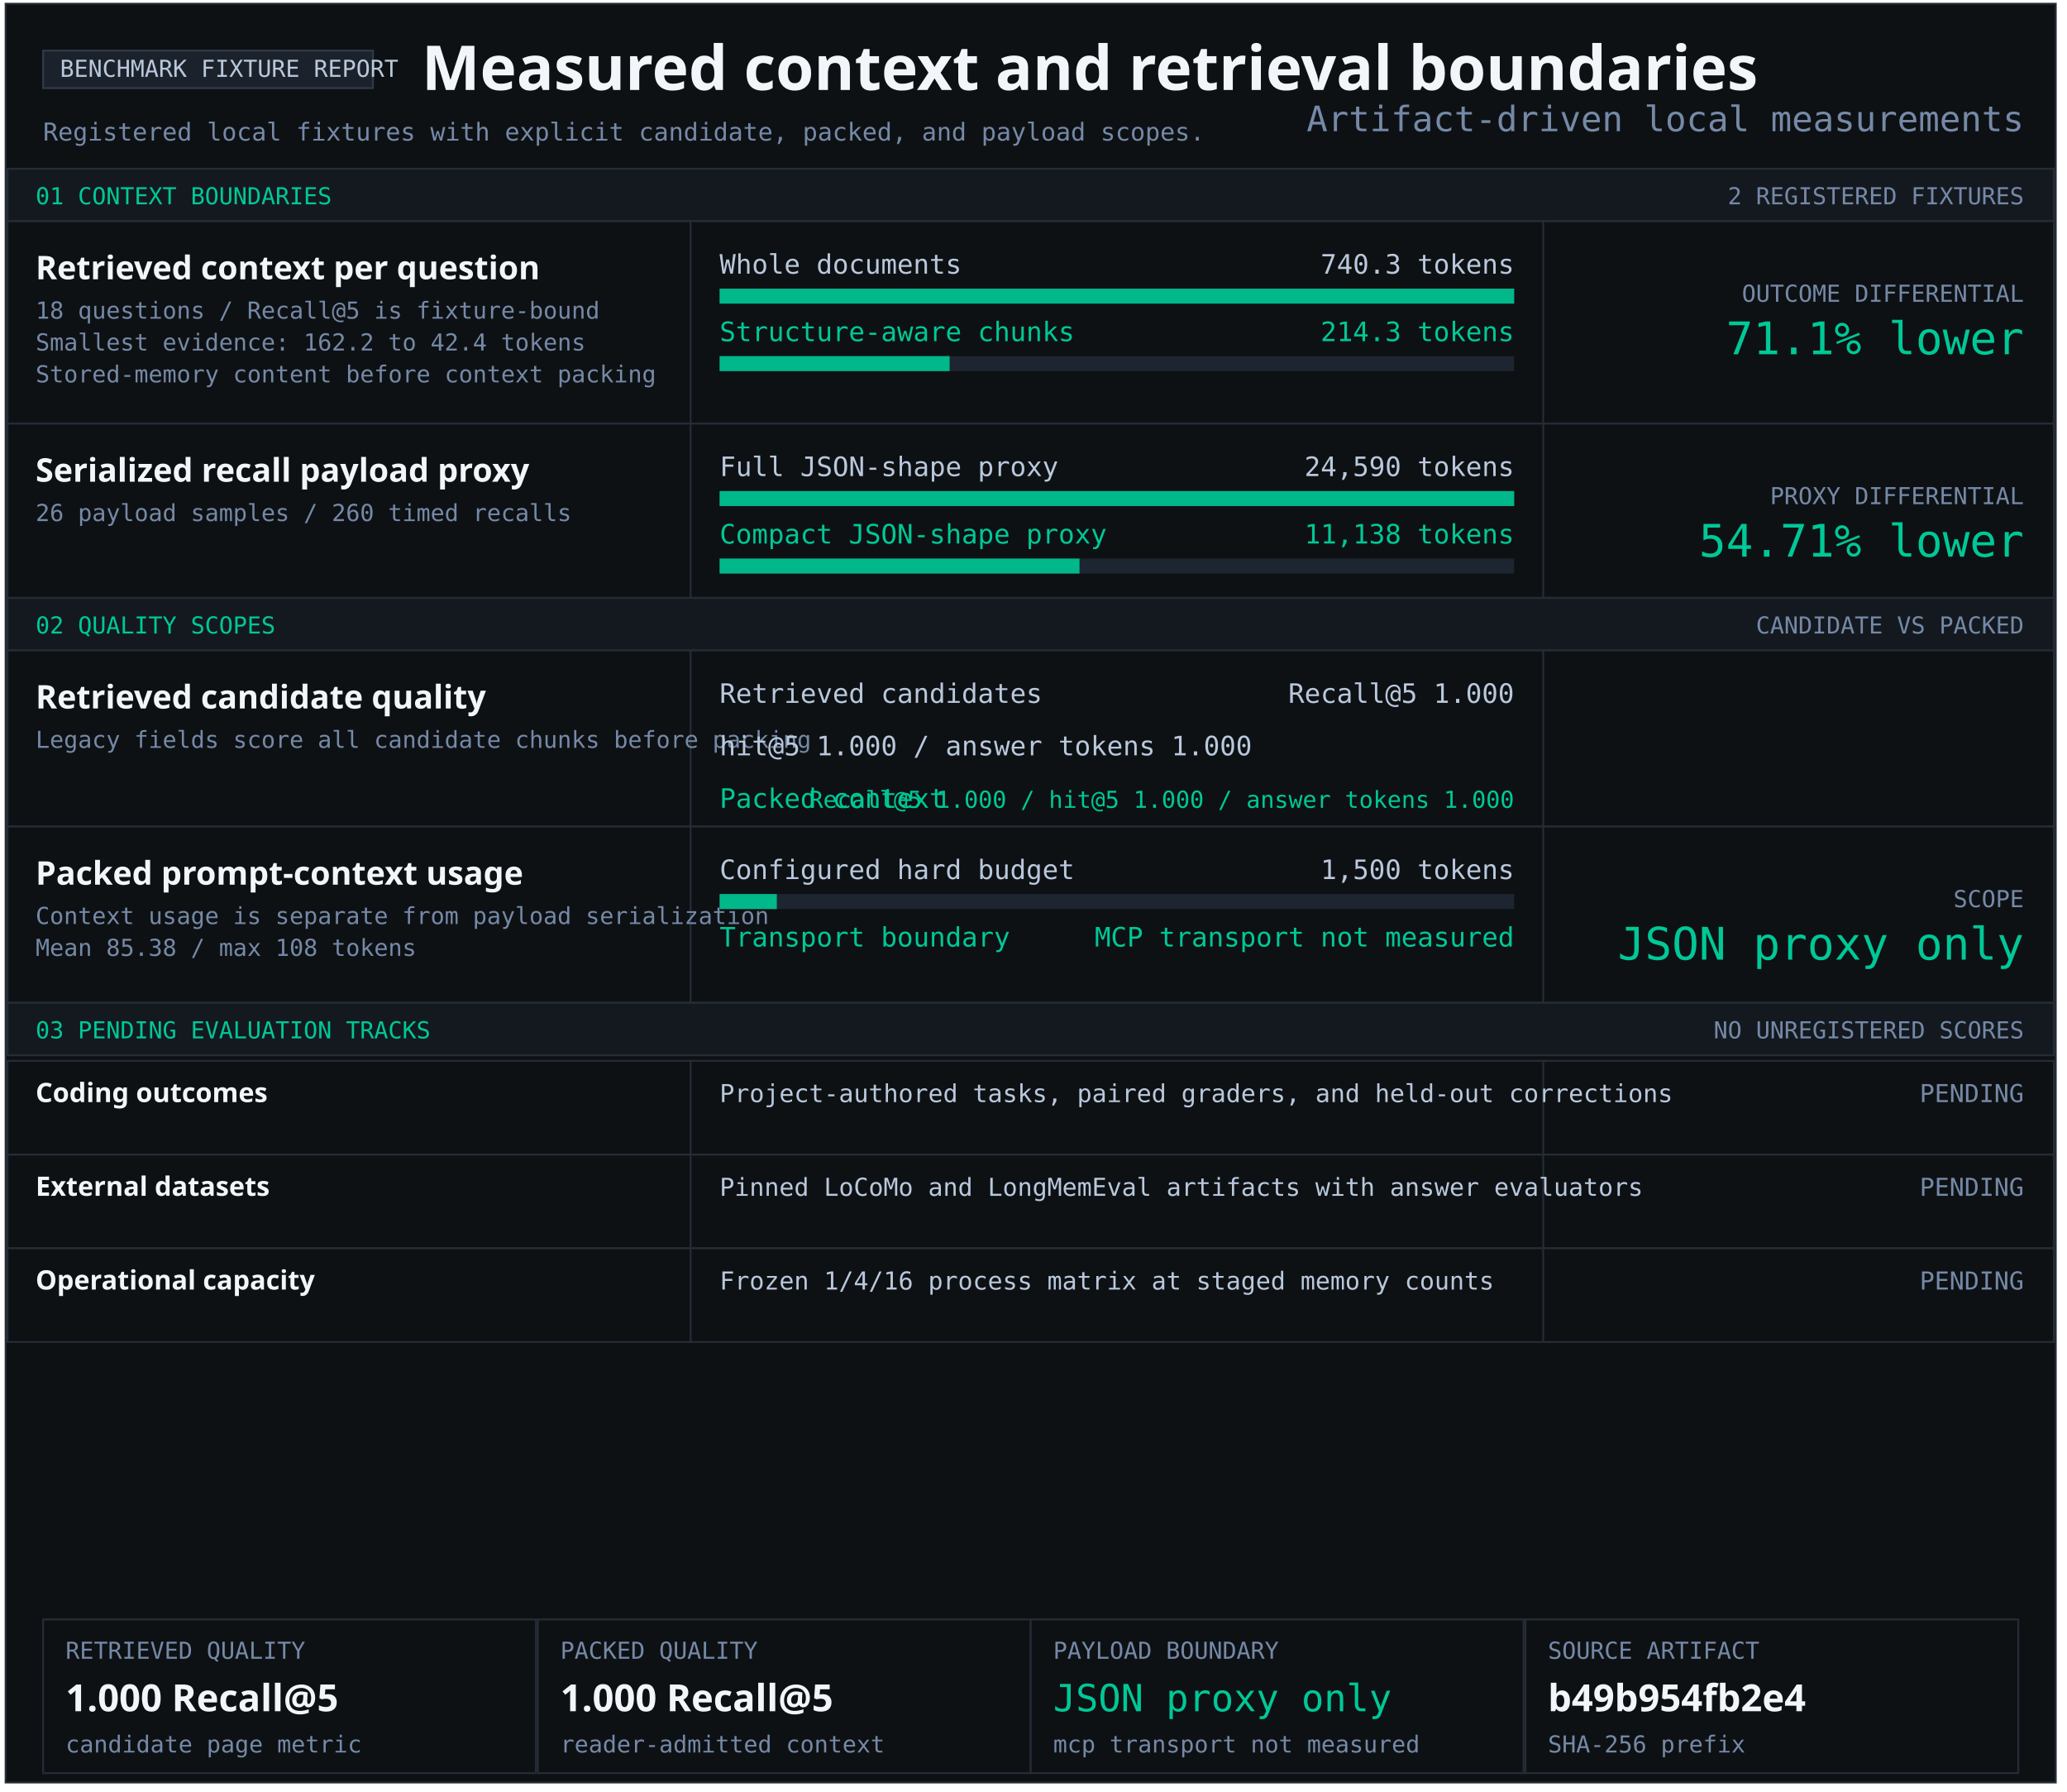
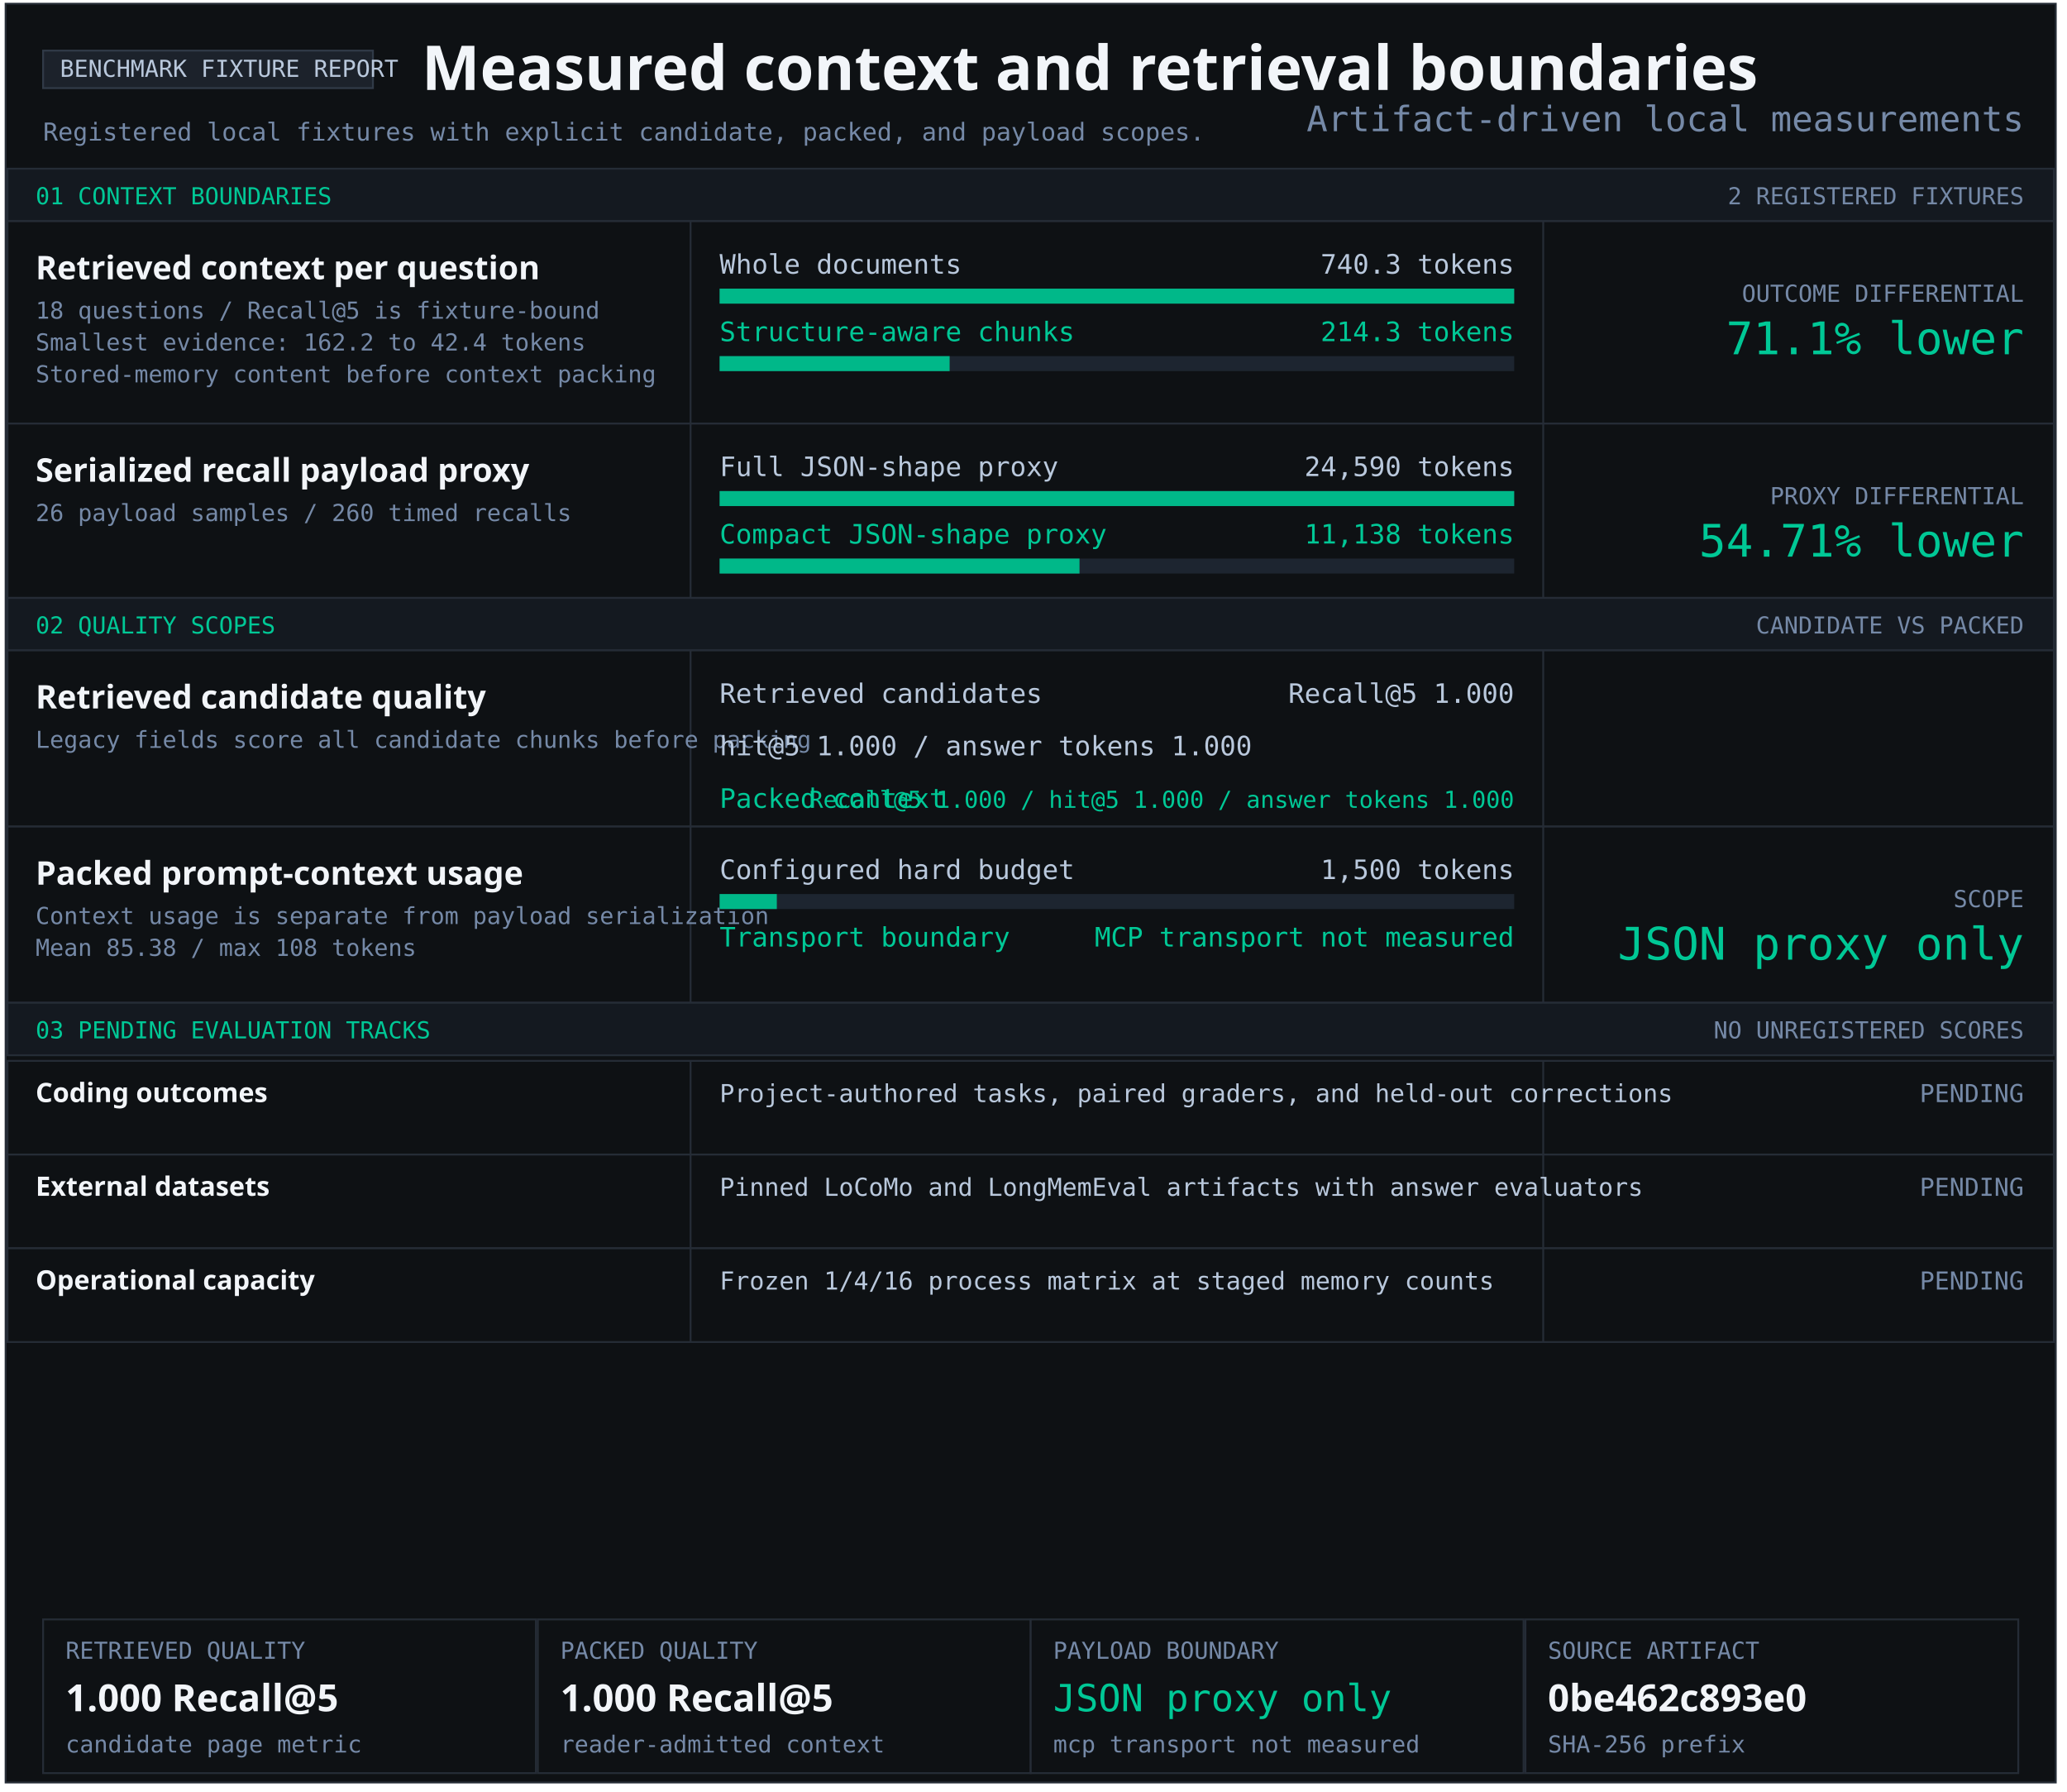
<svg xmlns="http://www.w3.org/2000/svg" width="1103" height="956" viewBox="0 0 1103 956" role="img" aria-labelledby="title desc">
  <style>text{font-family:Consolas,monospace;fill:#b9c8dc} .heading{font-family:Segoe UI,sans-serif;font-weight:700;fill:#f2f5f9} .green{fill:#00c896}.muted{fill:#7589a7}</style>
  <rect x="3" y="2" width="1094" height="949" fill="#0e1114" stroke="#252c36" />
  <rect x="23" y="27" width="176" height="20" fill="#1c222b" stroke="#303a47" />
  <text x="32" y="41" font-size="12.5" text-anchor="start">BENCHMARK FIXTURE REPORT</text>
  <text x="225" y="48" font-size="33" class="heading" text-anchor="start">Measured context and retrieval boundaries</text>
  <text x="23" y="75" font-size="13.2" class="muted" text-anchor="start">Registered local fixtures with explicit candidate, packed, and payload scopes.</text>
  <rect x="4" y="90" width="1092" height="28" fill="#141920" stroke="#252c36" />
  <text x="19" y="109" font-size="12.5" class="green" text-anchor="start">01 CONTEXT BOUNDARIES</text>
  <text x="1080" y="109" font-size="12.5" class="muted" text-anchor="end">2 REGISTERED FIXTURES</text>
  <rect x="4" y="118" width="1092" height="108" fill="#0e1114" stroke="#252c36" />
  <rect x="368" y="118" width="1" height="108" fill="#252c36" />
  <rect x="823" y="118" width="1" height="108" fill="#252c36" />
  <g aria-label="Structure-aware chunking; 740.3 to 214.3 tokens">
    <text x="19" y="149" font-size="17.4" class="heading" text-anchor="start">Retrieved context per question</text>
    <text x="19" y="170" font-size="12.5" class="muted" text-anchor="start">18 questions / Recall@5 is fixture-bound</text>
    <text x="19" y="187" font-size="12.5" class="muted" text-anchor="start">Smallest evidence: 162.2 to 42.4 tokens</text>
    <text x="19" y="204" font-size="12.5" class="muted" text-anchor="start">Stored-memory content before context packing</text>
    <text x="384" y="146" font-size="14.3" text-anchor="start">Whole documents</text>
    <text x="808" y="146" font-size="14.3" text-anchor="end">740.3 tokens</text>
    <rect x="384" y="154" width="424" height="8" fill="#1d2530" />
    <rect x="384" y="154" width="424.00" height="8" fill="#00b889" />
    <text x="384" y="182" font-size="14.3" class="green" text-anchor="start">Structure-aware chunks</text>
    <text x="808" y="182" font-size="14.3" class="green" text-anchor="end">214.3 tokens</text>
    <rect x="384" y="190" width="424" height="8" fill="#1d2530" />
    <rect x="384" y="190" width="122.74" height="8" fill="#00b889" />
    <text x="1080" y="161" font-size="12.5" class="muted" text-anchor="end">OUTCOME DIFFERENTIAL</text>
    <text x="1080" y="189" font-size="24" class="green" text-anchor="end">71.1% lower</text>
  </g>
  <rect x="4" y="226" width="1092" height="93" fill="#0e1114" stroke="#252c36" />
  <rect x="368" y="226" width="1" height="93" fill="#252c36" />
  <rect x="823" y="226" width="1" height="93" fill="#252c36" />
  <g aria-label="Serialized JSON-shape payload proxy; 24,590 full; 11,138 compact">
    <text x="19" y="257" font-size="17.4" class="heading" text-anchor="start">Serialized recall payload proxy</text>
    <text x="19" y="278" font-size="12.5" class="muted" text-anchor="start">26 payload samples / 260 timed recalls</text>
    <text x="384" y="254" font-size="14.3" text-anchor="start">Full JSON-shape proxy</text>
    <text x="808" y="254" font-size="14.3" text-anchor="end">24,590 tokens</text>
    <rect x="384" y="262" width="424" height="8" fill="#1d2530" />
    <rect x="384" y="262" width="424.00" height="8" fill="#00b889" />
    <text x="384" y="290" font-size="14.3" class="green" text-anchor="start">Compact JSON-shape proxy</text>
    <text x="808" y="290" font-size="14.3" class="green" text-anchor="end">11,138 tokens</text>
    <rect x="384" y="298" width="424" height="8" fill="#1d2530" />
    <rect x="384" y="298" width="192.05" height="8" fill="#00b889" />
    <text x="1080" y="269" font-size="12.5" class="muted" text-anchor="end">PROXY DIFFERENTIAL</text>
    <text x="1080" y="297" font-size="24" class="green" text-anchor="end">54.71% lower</text>
  </g>
  <rect x="4" y="319" width="1092" height="28" fill="#141920" stroke="#252c36" />
  <text x="19" y="338" font-size="12.5" class="green" text-anchor="start">02 QUALITY SCOPES</text>
  <text x="1080" y="338" font-size="12.5" class="muted" text-anchor="end">CANDIDATE VS PACKED</text>
  <rect x="4" y="347" width="1092" height="94" fill="#0e1114" stroke="#252c36" />
  <rect x="368" y="347" width="1" height="94" fill="#252c36" />
  <rect x="823" y="347" width="1" height="94" fill="#252c36" />
  <g aria-label="Retrieved candidate quality and packed context quality">
    <text x="19" y="378" font-size="17.4" class="heading" text-anchor="start">Retrieved candidate quality</text>
    <text x="19" y="399" font-size="12.5" class="muted" text-anchor="start">Legacy fields score all candidate chunks before packing</text>
    <text x="384" y="375" font-size="14.3" text-anchor="start">Retrieved candidates</text>
    <text x="808" y="375" font-size="14.3" text-anchor="end">Recall@5 1.000</text>
    <text x="384" y="403" font-size="14.3" text-anchor="start">hit@5 1.000 / answer tokens 1.000</text>
    <text x="384" y="431" font-size="14.3" class="green" text-anchor="start">Packed context</text>
    <text x="808" y="431" font-size="12.5" class="green" text-anchor="end">Recall@5 1.000 / hit@5 1.000 / answer tokens 1.000</text>
  </g>
  <rect x="4" y="441" width="1092" height="94" fill="#0e1114" stroke="#252c36" />
  <rect x="368" y="441" width="1" height="94" fill="#252c36" />
  <rect x="823" y="441" width="1" height="94" fill="#252c36" />
  <text x="19" y="472" font-size="17.4" class="heading" text-anchor="start">Packed prompt-context usage</text>
  <text x="19" y="493" font-size="12.5" class="muted" text-anchor="start">Context usage is separate from payload serialization</text>
  <text x="19" y="510" font-size="12.5" class="muted" text-anchor="start">Mean 85.38 / max 108 tokens</text>
  <text x="384" y="469" font-size="14.3" text-anchor="start">Configured hard budget</text>
  <text x="808" y="469" font-size="14.3" text-anchor="end">1,500 tokens</text>
  <rect x="384" y="477" width="424" height="8" fill="#1d2530" />
  <rect x="384" y="477" width="30.53" height="8" fill="#00b889" />
  <text x="384" y="505" font-size="14.3" class="green" text-anchor="start">Transport boundary</text>
  <text x="808" y="505" font-size="14.3" class="green" text-anchor="end">MCP transport not measured</text>
  <text x="1080" y="484" font-size="12.5" class="muted" text-anchor="end">SCOPE</text>
  <text x="1080" y="512" font-size="24" class="green" text-anchor="end">JSON proxy only</text>
  <rect x="4" y="535" width="1092" height="28" fill="#141920" stroke="#252c36" />
  <text x="19" y="554" font-size="12.5" class="green" text-anchor="start">03 PENDING EVALUATION TRACKS</text>
  <text x="1080" y="554" font-size="12.5" class="muted" text-anchor="end">NO UNREGISTERED SCORES</text>
  <rect x="4" y="566" width="1092" height="50" fill="#0e1114" stroke="#252c36" />
  <rect x="368" y="566" width="1" height="50" fill="#252c36" />
  <rect x="823" y="566" width="1" height="50" fill="#252c36" />
  <text x="19" y="588" font-size="14.3" class="heading" text-anchor="start">Coding outcomes</text>
  <text x="384" y="588" font-size="13.2" text-anchor="start">Project-authored tasks, paired graders, and held-out corrections</text>
  <text x="1080" y="588" font-size="13.2" class="muted" text-anchor="end">PENDING</text>
  <rect x="4" y="616" width="1092" height="50" fill="#0e1114" stroke="#252c36" />
  <rect x="368" y="616" width="1" height="50" fill="#252c36" />
  <rect x="823" y="616" width="1" height="50" fill="#252c36" />
  <text x="19" y="638" font-size="14.3" class="heading" text-anchor="start">External datasets</text>
  <text x="384" y="638" font-size="13.2" text-anchor="start">Pinned LoCoMo and LongMemEval artifacts with answer evaluators</text>
  <text x="1080" y="638" font-size="13.2" class="muted" text-anchor="end">PENDING</text>
  <rect x="4" y="666" width="1092" height="50" fill="#0e1114" stroke="#252c36" />
  <rect x="368" y="666" width="1" height="50" fill="#252c36" />
  <rect x="823" y="666" width="1" height="50" fill="#252c36" />
  <text x="19" y="688" font-size="14.3" class="heading" text-anchor="start">Operational capacity</text>
  <text x="384" y="688" font-size="13.2" text-anchor="start">Frozen 1/4/16 process matrix at staged memory counts</text>
  <text x="1080" y="688" font-size="13.2" class="muted" text-anchor="end">PENDING</text>
  <rect x="23" y="864" width="263" height="82" fill="#0e1114" stroke="#252c36" />
  <text x="35" y="885" font-size="12.5" class="muted" text-anchor="start">RETRIEVED QUALITY</text>
  <text x="35" y="913" font-size="20" class="heading" text-anchor="start">1.000 Recall@5</text>
  <text x="35" y="935" font-size="12.5" class="muted" text-anchor="start">candidate page metric</text>
  <rect x="287" y="864" width="263" height="82" fill="#0e1114" stroke="#252c36" />
  <text x="299" y="885" font-size="12.5" class="muted" text-anchor="start">PACKED QUALITY</text>
  <text x="299" y="913" font-size="20" class="heading" text-anchor="start">1.000 Recall@5</text>
  <text x="299" y="935" font-size="12.5" class="muted" text-anchor="start">reader-admitted context</text>
  <rect x="550" y="864" width="263" height="82" fill="#0e1114" stroke="#252c36" />
  <text x="562" y="885" font-size="12.5" class="muted" text-anchor="start">PAYLOAD BOUNDARY</text>
  <text x="562" y="913" font-size="20" class="green" text-anchor="start">JSON proxy only</text>
  <text x="562" y="935" font-size="12.5" class="muted" text-anchor="start">mcp transport not measured</text>
  <rect x="814" y="864" width="263" height="82" fill="#0e1114" stroke="#252c36" />
  <text x="826" y="885" font-size="12.5" class="muted" text-anchor="start">SOURCE ARTIFACT</text>
-   <text x="826" y="913" font-size="20" class="heading" text-anchor="start">b49b954fb2e4</text>
+   <text x="826" y="913" font-size="20" class="heading" text-anchor="start">0be462c893e0</text>
  <text x="826" y="935" font-size="12.5" class="muted" text-anchor="start">SHA-256 prefix</text>
  <text x="1080" y="70" font-size="18.7" class="muted" text-anchor="end">Artifact-driven local measurements</text>
</svg>
